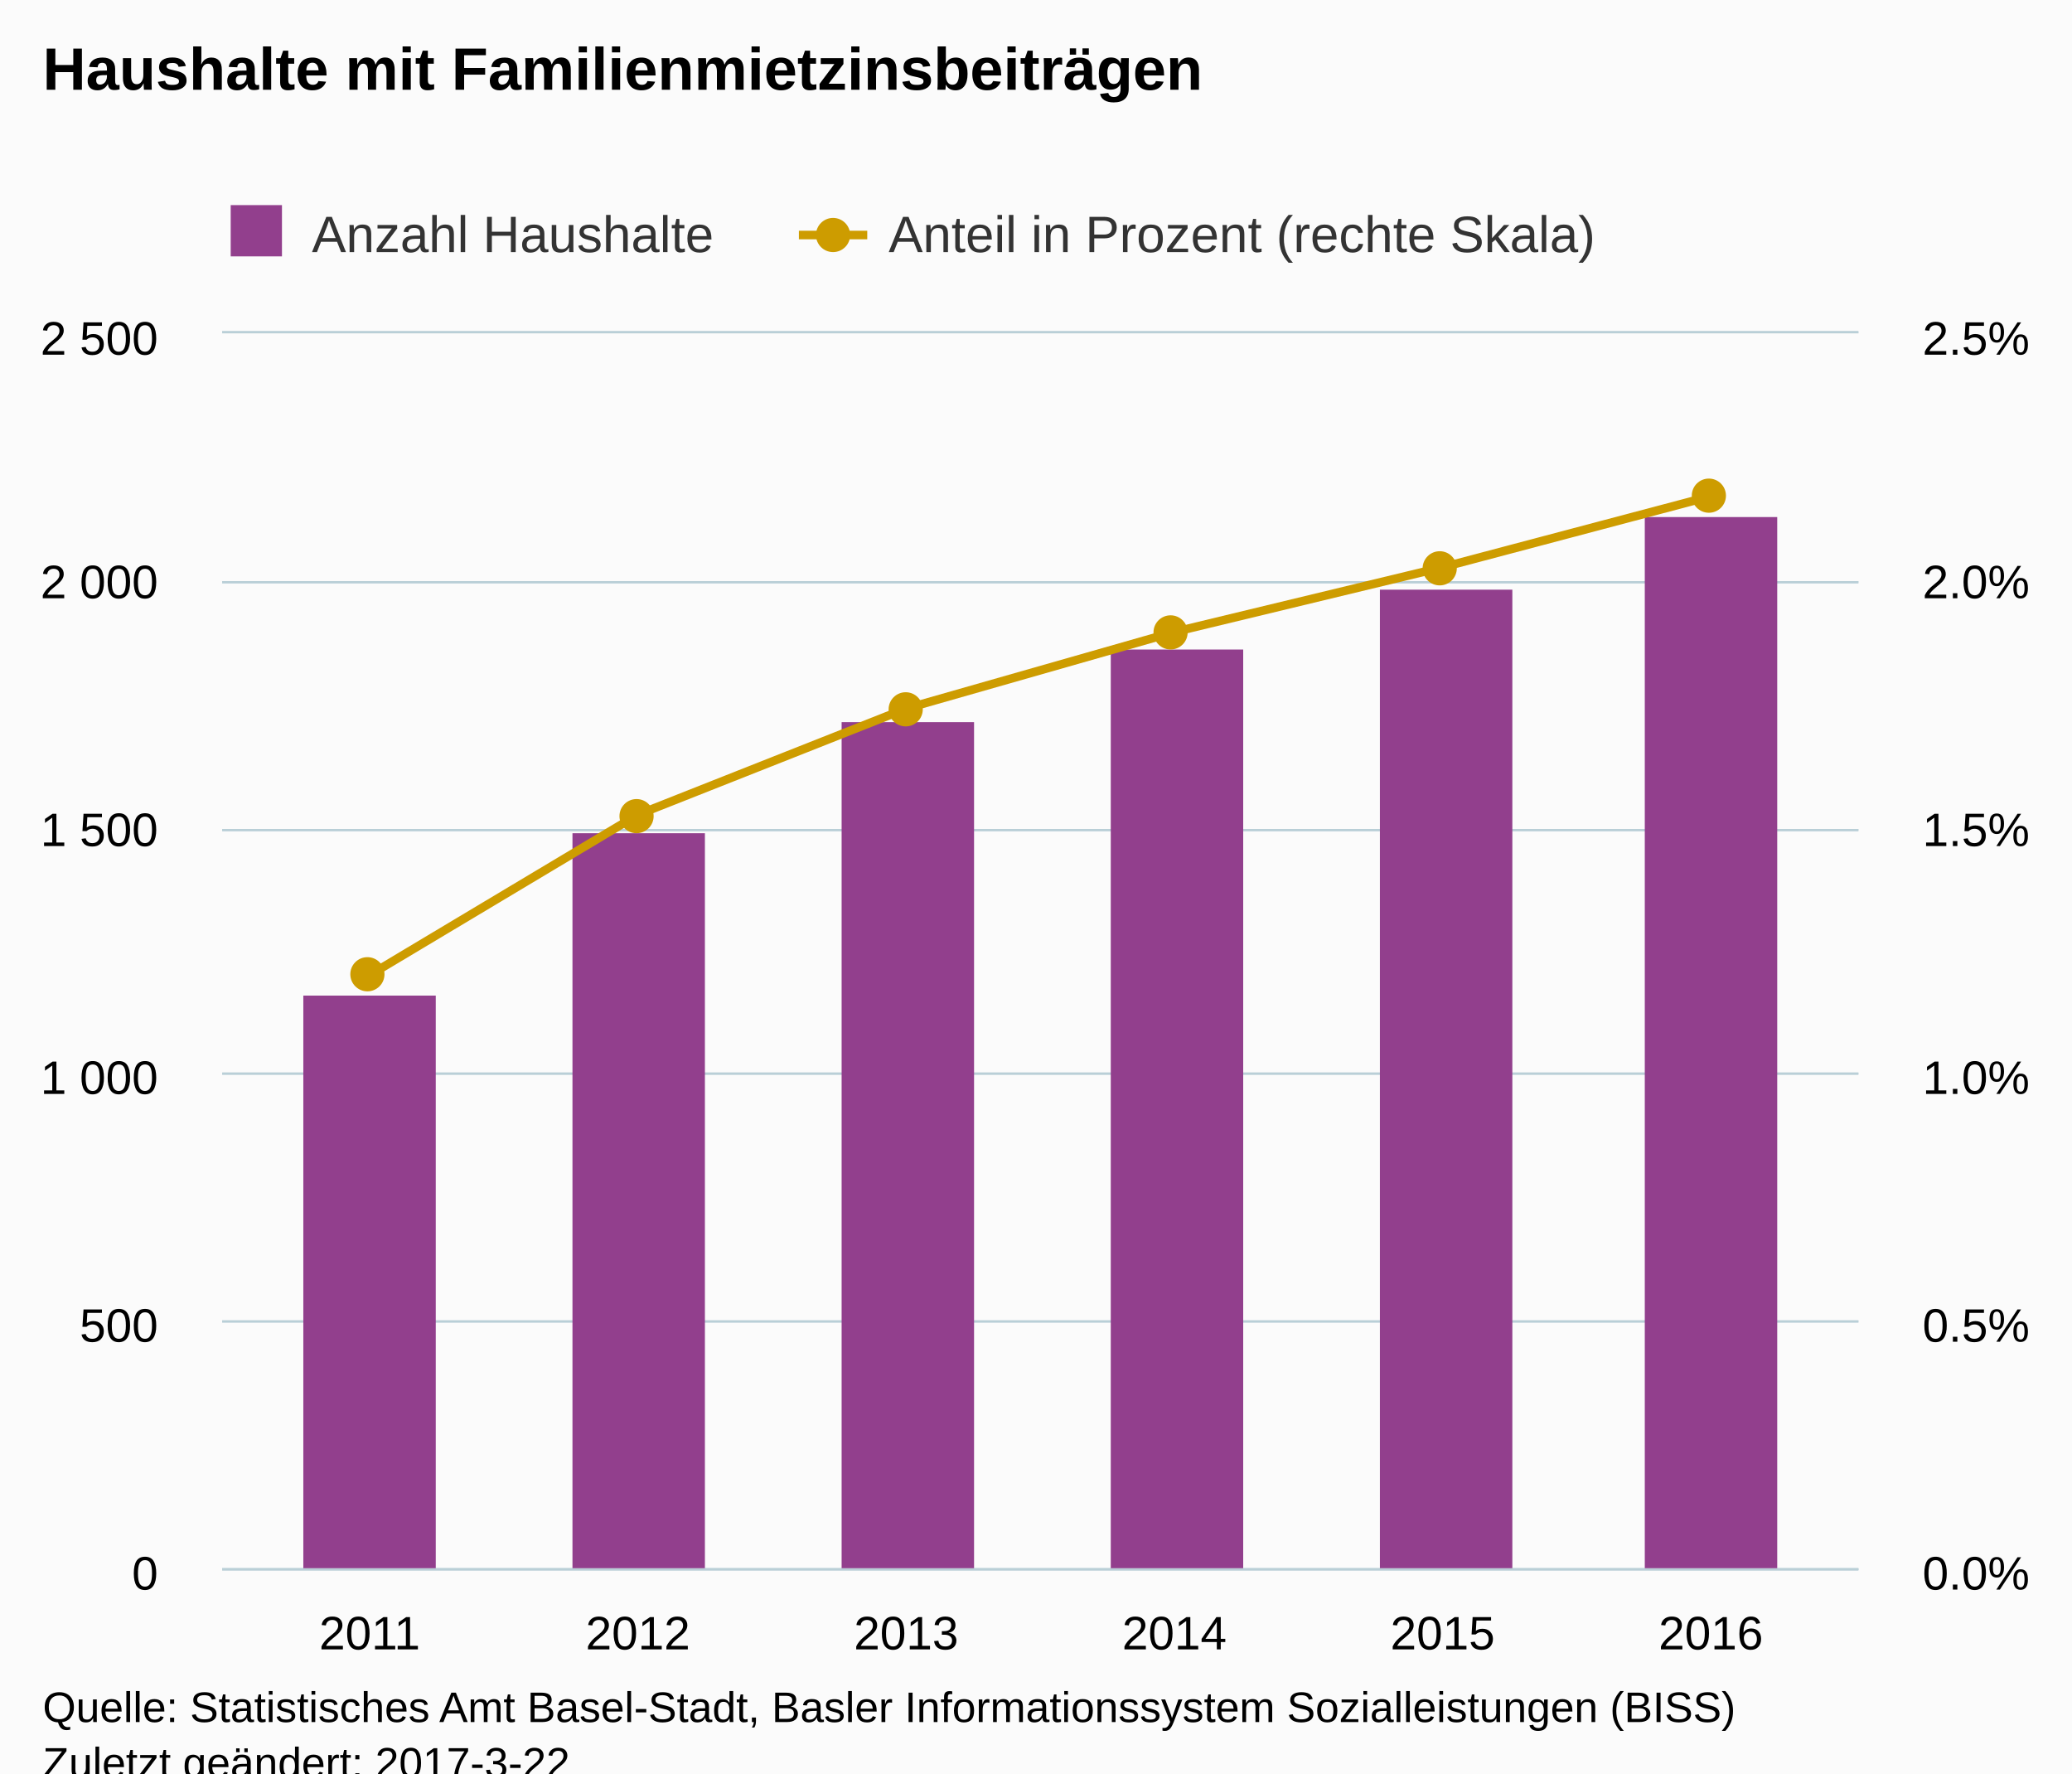
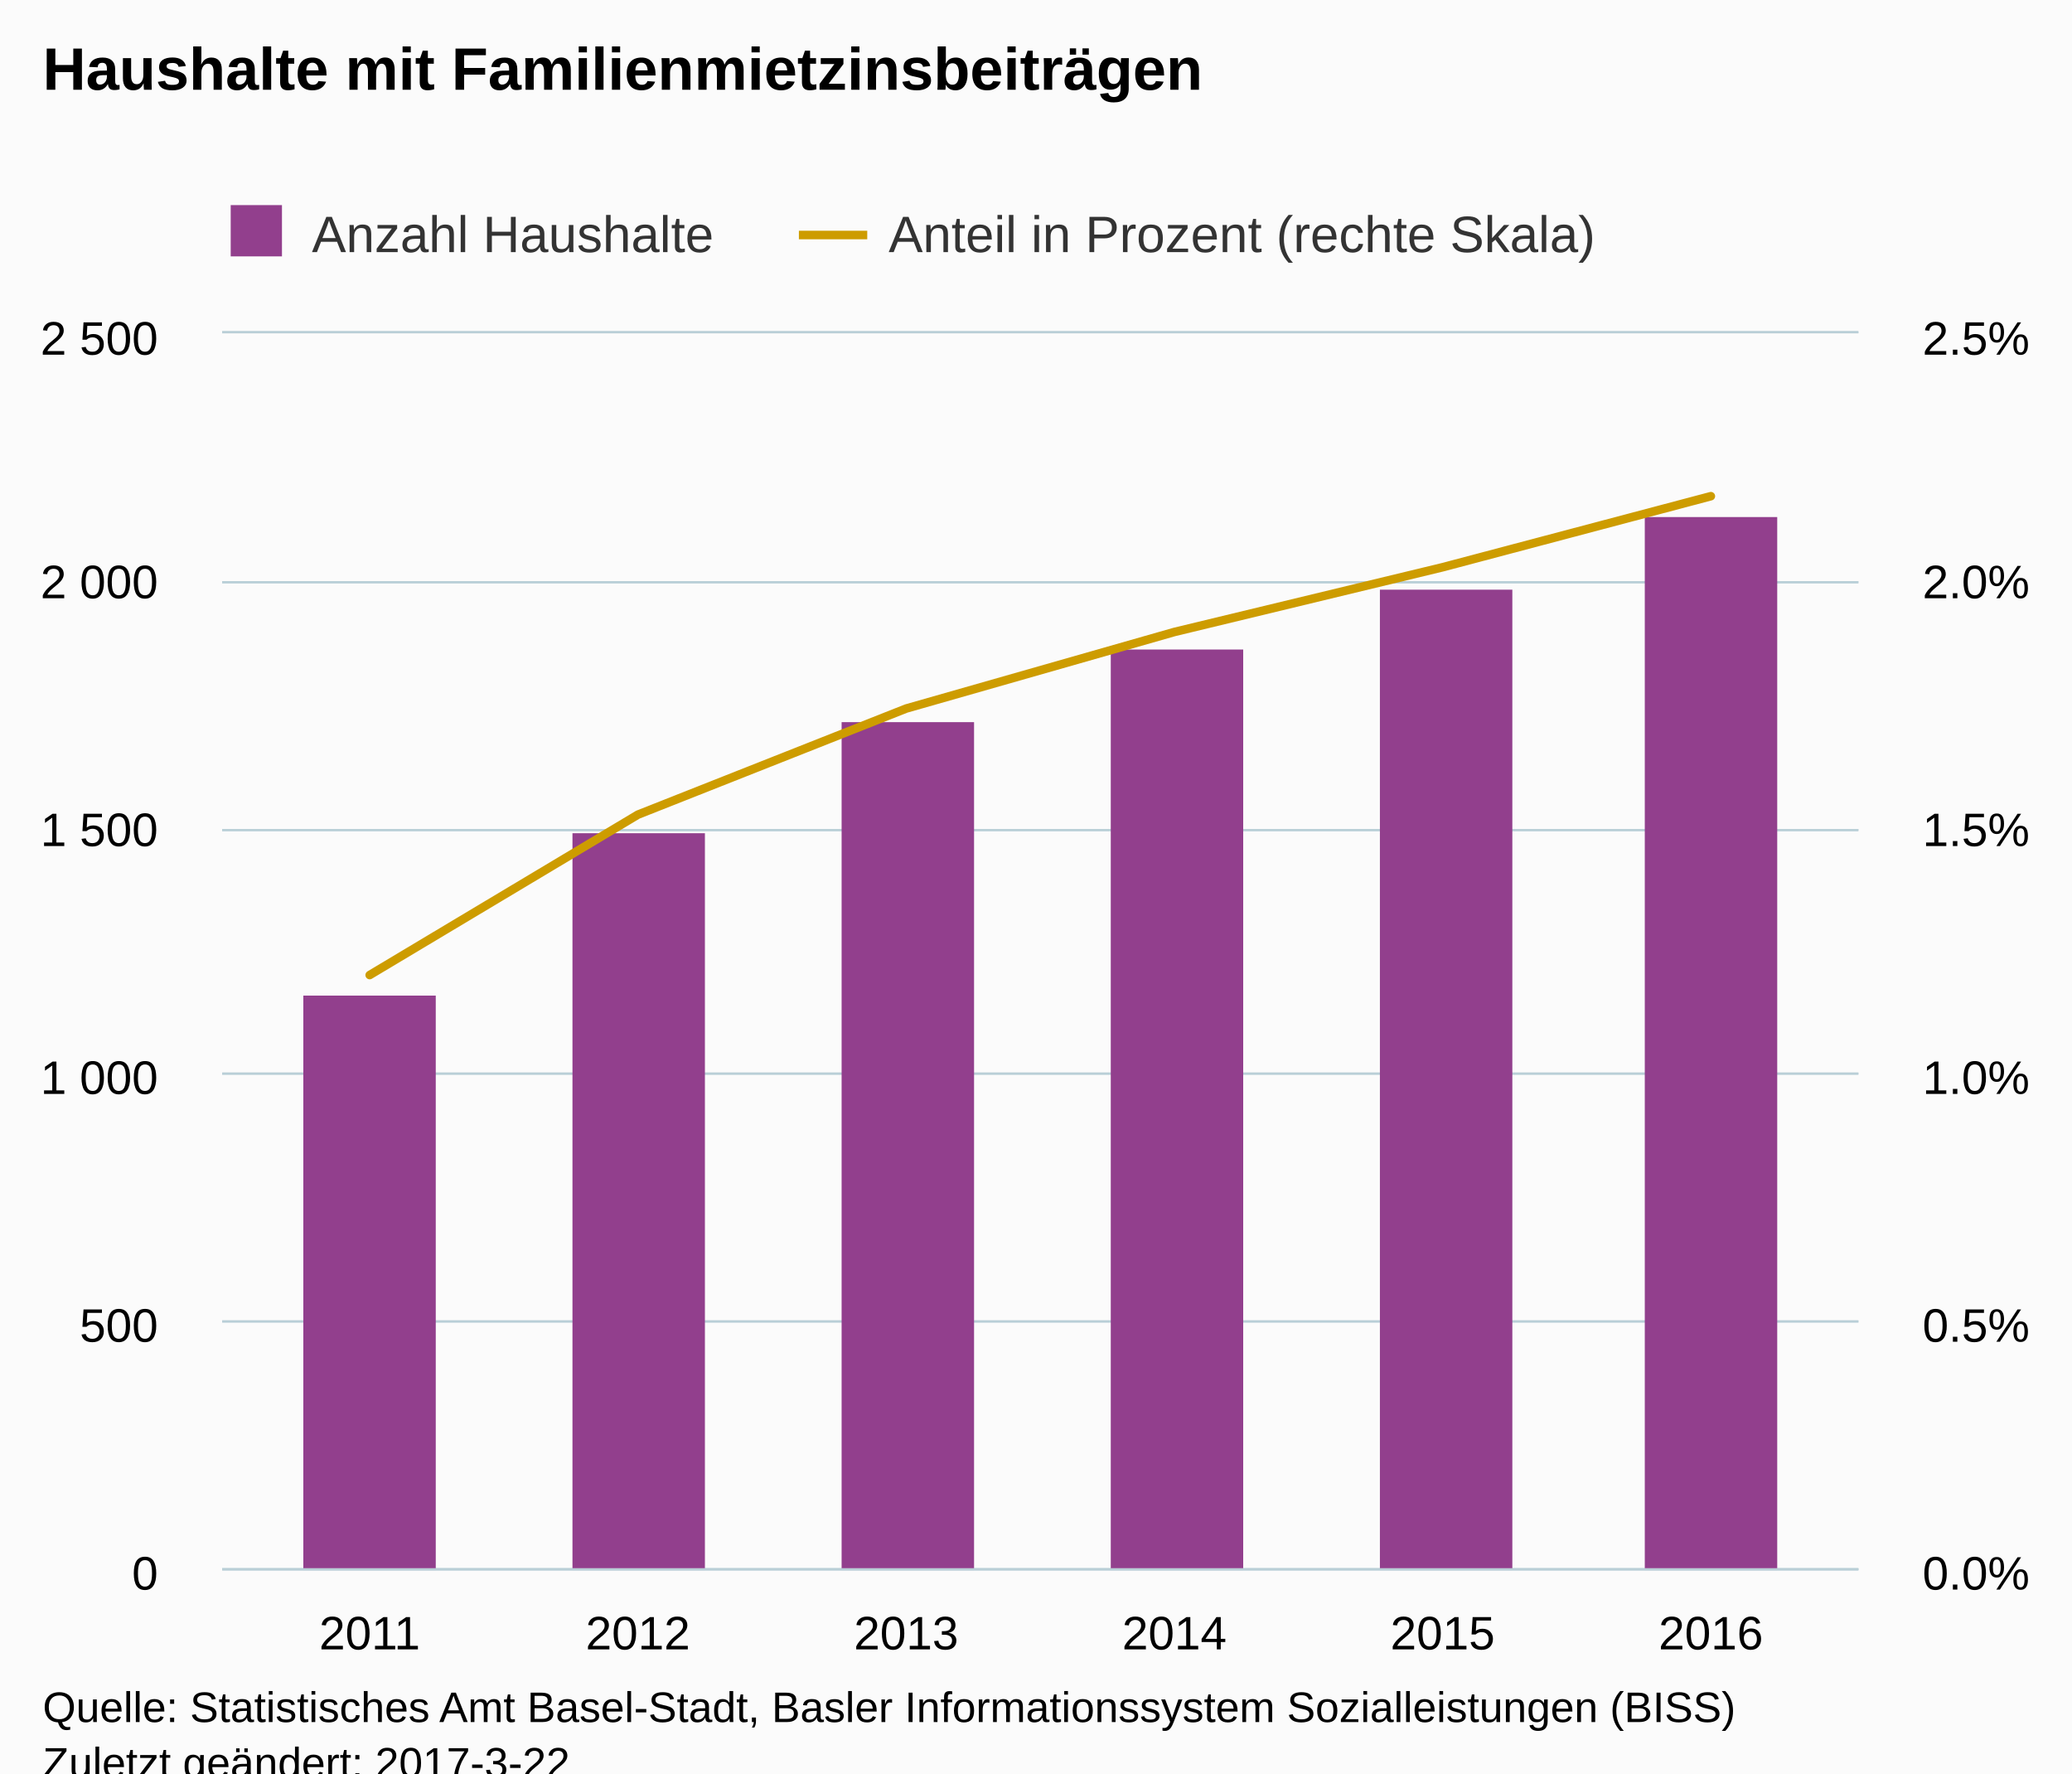
<svg xmlns="http://www.w3.org/2000/svg" version="1.1" class="highcharts-root" style="font-family:Arial;font-size:12px;" viewBox="0 0 485 415">
  <defs>
-     <clipPath id="highcharts-rmnua9x-8">
+     <clipPath id="highcharts-zzs2rdv-8">
      <rect x="0" y="0" width="383" height="289" fill="none" />
    </clipPath>
-     <clipPath id="highcharts-rmnua9x-9">
+     <clipPath id="highcharts-zzs2rdv-9">
      <rect x="0" y="0" width="383" height="289" fill="none" />
    </clipPath>
-     <clipPath id="highcharts-rmnua9x-10">
+     <clipPath id="highcharts-zzs2rdv-10">
      <rect x="0" y="0" width="383" height="289" fill="none" />
    </clipPath>
  </defs>
  <rect fill="#fbfbfb" class="highcharts-background" x="0" y="0" width="485" height="428" rx="0" ry="0" />
  <rect fill="none" class="highcharts-plot-background" x="52" y="78" width="383" height="289" />
  <g class="highcharts-pane-group" data-z-index="0" />
  <g class="highcharts-grid highcharts-xaxis-grid " data-z-index="1">
    <path fill="none" data-z-index="1" class="highcharts-grid-line" d="M 86.5 78 L 86.5 367" opacity="1" />
    <path fill="none" data-z-index="1" class="highcharts-grid-line" d="M 148.5 78 L 148.5 367" opacity="1" />
    <path fill="none" data-z-index="1" class="highcharts-grid-line" d="M 211.5 78 L 211.5 367" opacity="1" />
    <path fill="none" data-z-index="1" class="highcharts-grid-line" d="M 274.5 78 L 274.5 367" opacity="1" />
    <path fill="none" data-z-index="1" class="highcharts-grid-line" d="M 337.5 78 L 337.5 367" opacity="1" />
    <path fill="none" data-z-index="1" class="highcharts-grid-line" d="M 399.5 78 L 399.5 367" opacity="1" />
  </g>
  <g class="highcharts-grid highcharts-yaxis-grid " data-z-index="1">
    <path fill="none" stroke="#B9CFD7" stroke-width="0.5" data-z-index="1" class="highcharts-grid-line" d="M 52 367.25 L 435 367.25" opacity="1" />
    <path fill="none" stroke="#B9CFD7" stroke-width="0.5" data-z-index="1" class="highcharts-grid-line" d="M 52 309.25 L 435 309.25" opacity="1" />
    <path fill="none" stroke="#B9CFD7" stroke-width="0.5" data-z-index="1" class="highcharts-grid-line" d="M 52 251.25 L 435 251.25" opacity="1" />
    <path fill="none" stroke="#B9CFD7" stroke-width="0.5" data-z-index="1" class="highcharts-grid-line" d="M 52 194.25 L 435 194.25" opacity="1" />
    <path fill="none" stroke="#B9CFD7" stroke-width="0.5" data-z-index="1" class="highcharts-grid-line" d="M 52 136.25 L 435 136.25" opacity="1" />
    <path fill="none" stroke="#B9CFD7" stroke-width="0.5" data-z-index="1" class="highcharts-grid-line" d="M 52 77.75 L 435 77.75" opacity="1" />
  </g>
  <g class="highcharts-grid highcharts-yaxis-grid " data-z-index="1">
    <path fill="none" stroke="#B9CFD7" stroke-width="0.5" data-z-index="1" class="highcharts-grid-line" d="M 52 367.25 L 435 367.25" opacity="1" />
    <path fill="none" stroke="#B9CFD7" stroke-width="0.5" data-z-index="1" class="highcharts-grid-line" d="M 52 309.25 L 435 309.25" opacity="1" />
    <path fill="none" stroke="#B9CFD7" stroke-width="0.5" data-z-index="1" class="highcharts-grid-line" d="M 52 251.25 L 435 251.25" opacity="1" />
    <path fill="none" stroke="#B9CFD7" stroke-width="0.5" data-z-index="1" class="highcharts-grid-line" d="M 52 194.25 L 435 194.25" opacity="1" />
    <path fill="none" stroke="#B9CFD7" stroke-width="0.5" data-z-index="1" class="highcharts-grid-line" d="M 52 136.25 L 435 136.25" opacity="1" />
    <path fill="none" stroke="#B9CFD7" stroke-width="0.5" data-z-index="1" class="highcharts-grid-line" d="M 52 77.75 L 435 77.75" opacity="1" />
  </g>
  <rect fill="none" class="highcharts-plot-border" data-z-index="1" x="52" y="78" width="383" height="289" />
  <g class="highcharts-axis highcharts-xaxis " data-z-index="2">
    <path fill="none" class="highcharts-axis-line" stroke="#B9CFD7" stroke-width="0.5" data-z-index="7" d="M 52 367.25 L 435 367.25" />
  </g>
  <g class="highcharts-axis highcharts-yaxis " data-z-index="2">
    <path fill="none" class="highcharts-axis-line" data-z-index="7" d="M 52 78 L 52 367" />
  </g>
  <g class="highcharts-axis highcharts-yaxis " data-z-index="2">
    <path fill="none" class="highcharts-axis-line" data-z-index="7" d="M 435 78 L 435 367" />
  </g>
  <g class="highcharts-series-group" data-z-index="3">
-     <g data-z-index="0.1" class="highcharts-series highcharts-series-0 highcharts-column-series " transform="translate(52,78) scale(1 1)" clip-path="url(#highcharts-rmnua9x-9)">
+     <g data-z-index="0.1" class="highcharts-series highcharts-series-0 highcharts-column-series " transform="translate(52,78) scale(1 1)" clip-path="url(#highcharts-zzs2rdv-9)">
      <rect x="19" y="155" width="31" height="135" fill="#923f8d" class="highcharts-point" />
      <rect x="82" y="117" width="31" height="173" fill="#923f8d" class="highcharts-point" />
      <rect x="145" y="91" width="31" height="199" fill="#923f8d" class="highcharts-point" />
      <rect x="208" y="74" width="31" height="216" fill="#923f8d" class="highcharts-point" />
      <rect x="271" y="60" width="31" height="230" fill="#923f8d" class="highcharts-point" />
      <rect x="333" y="43" width="31" height="247" fill="#923f8d" class="highcharts-point" />
    </g>
    <g data-z-index="0.1" class="highcharts-markers highcharts-series-0 highcharts-column-series " transform="translate(52,78) scale(1 1)" clip-path="none" />
-     <g data-z-index="0.1" class="highcharts-series highcharts-series-1 highcharts-line-series " transform="translate(52,78) scale(1 1)" clip-path="url(#highcharts-rmnua9x-10)">
+     <g data-z-index="0.1" class="highcharts-series highcharts-series-1 highcharts-line-series " transform="translate(52,78) scale(1 1)" clip-path="url(#highcharts-zzs2rdv-10)">
      <path fill="none" d="M 34.533 150.186 L 97.32 112.646 L 160.107 87.818 L 222.893 69.897 L 285.68 54.749 L 348.467 38.122" class="highcharts-graph" data-z-index="1" stroke="#cd9c00" stroke-width="2" stroke-linejoin="round" stroke-linecap="round" />
    </g>
-     <g data-z-index="0.1" class="highcharts-markers highcharts-series-1 highcharts-line-series " transform="translate(52,78) scale(1 1)" clip-path="none">
-       <path fill="#cd9c00" d="M 38 150 A 4 4 0 1 1 38 149.996 Z" class="highcharts-point" />
-       <path fill="#cd9c00" d="M 101 113 A 4 4 0 1 1 101 112.996 Z" class="highcharts-point" />
-       <path fill="#cd9c00" d="M 164 88 A 4 4 0 1 1 164 87.996 Z" class="highcharts-point" />
-       <path fill="#cd9c00" d="M 226 70 A 4 4 0 1 1 226 69.996 Z" class="highcharts-point" />
-       <path fill="#cd9c00" d="M 289 55 A 4 4 0 1 1 289 54.996 Z" class="highcharts-point" />
-       <path fill="#cd9c00" d="M 352 38 A 4 4 0 1 1 352 37.996 Z" class="highcharts-point" />
-     </g>
+     <g data-z-index="0.1" class="highcharts-markers highcharts-series-1 highcharts-line-series " transform="translate(52,78) scale(1 1)" clip-path="none" />
  </g>
  <text x="10" text-anchor="start" class="highcharts-title" data-z-index="4" style="color:#000000;font-size:14px;font-weight:bold;fill:#000000;" y="21">
    <tspan>Haushalte mit Familienmietzinsbeiträgen</tspan>
  </text>
  <text x="10" text-anchor="start" class="highcharts-subtitle" data-z-index="4" style="color:#000000;font-size:12px;font-weight:normal;font-family:Arial;fill:#000000;" y="40" />
  <g class="highcharts-legend" data-z-index="7" transform="translate(44,41)">
    <rect fill="none" class="highcharts-legend-box" rx="0" ry="0" x="0" y="0" width="337" height="25" visibility="visible" />
    <g data-z-index="1">
      <g>
        <g class="highcharts-legend-item highcharts-column-series highcharts-color-undefined highcharts-series-0" data-z-index="1" transform="translate(8,3)">
          <text x="21" style="color:#333333;font-size:12px;font-weight:normal;cursor:pointer;fill:#333333;" text-anchor="start" data-z-index="2" y="15">
            <tspan>Anzahl Haushalte</tspan>
          </text>
          <rect x="2" y="4" width="12" height="12" fill="#923f8d" class="highcharts-point" data-z-index="3" />
        </g>
        <g class="highcharts-legend-item highcharts-line-series highcharts-color-undefined highcharts-series-1" data-z-index="1" transform="translate(143,3)">
          <path fill="none" d="M 0 11 L 16 11" class="highcharts-graph" stroke="#cd9c00" stroke-width="2" />
-           <path fill="#cd9c00" d="M 12 11 A 4 4 0 1 1 12 10.996 Z" class="highcharts-point" />
          <text x="21" y="15" style="color:#333333;font-size:12px;font-weight:normal;cursor:pointer;fill:#333333;" text-anchor="start" data-z-index="2">
            <tspan>Anteil in Prozent (rechte Skala)</tspan>
          </text>
        </g>
      </g>
    </g>
  </g>
  <g class="highcharts-axis-labels highcharts-xaxis-labels " data-z-index="7">
    <text x="86.533" style="color:#000000;cursor:default;font-size:11px;fill:#000000;" text-anchor="middle" transform="translate(0,0)" y="386" opacity="1">2011</text>
    <text x="149.32" style="color:#000000;cursor:default;font-size:11px;fill:#000000;" text-anchor="middle" transform="translate(0,0)" y="386" opacity="1">2012</text>
    <text x="212.107" style="color:#000000;cursor:default;font-size:11px;fill:#000000;" text-anchor="middle" transform="translate(0,0)" y="386" opacity="1">2013</text>
    <text x="274.893" style="color:#000000;cursor:default;font-size:11px;fill:#000000;" text-anchor="middle" transform="translate(0,0)" y="386" opacity="1">2014</text>
    <text x="337.68" style="color:#000000;cursor:default;font-size:11px;fill:#000000;" text-anchor="middle" transform="translate(0,0)" y="386" opacity="1">2015</text>
    <text x="400.467" style="color:#000000;cursor:default;font-size:11px;fill:#000000;" text-anchor="middle" transform="translate(0,0)" y="386" opacity="1">2016</text>
  </g>
  <g class="highcharts-axis-labels highcharts-yaxis-labels " data-z-index="7">
    <text x="37" style="color:#000000;cursor:default;font-size:11px;fill:#000000;" text-anchor="end" transform="translate(0,0)" y="372" opacity="1">0</text>
    <text x="37" style="color:#000000;cursor:default;font-size:11px;fill:#000000;" text-anchor="end" transform="translate(0,0)" y="314" opacity="1">500</text>
    <text x="37" style="color:#000000;cursor:default;font-size:11px;fill:#000000;" text-anchor="end" transform="translate(0,0)" y="256" opacity="1">
      <tspan>1 000</tspan>
    </text>
    <text x="37" style="color:#000000;cursor:default;font-size:11px;fill:#000000;" text-anchor="end" transform="translate(0,0)" y="198" opacity="1">
      <tspan>1 500</tspan>
    </text>
    <text x="37" style="color:#000000;cursor:default;font-size:11px;fill:#000000;" text-anchor="end" transform="translate(0,0)" y="140" opacity="1">
      <tspan>2 000</tspan>
    </text>
    <text x="37" style="color:#000000;cursor:default;font-size:11px;fill:#000000;" text-anchor="end" transform="translate(0,0)" y="83" opacity="1">
      <tspan>2 500</tspan>
    </text>
  </g>
  <g class="highcharts-axis-labels highcharts-yaxis-labels " data-z-index="7">
    <text x="450" style="color:#000000;cursor:default;font-size:11px;fill:#000000;" text-anchor="start" transform="translate(0,0)" y="372" opacity="1">0.0%</text>
    <text x="450" style="color:#000000;cursor:default;font-size:11px;fill:#000000;" text-anchor="start" transform="translate(0,0)" y="314" opacity="1">0.5%</text>
    <text x="450" style="color:#000000;cursor:default;font-size:11px;fill:#000000;" text-anchor="start" transform="translate(0,0)" y="256" opacity="1">1.0%</text>
    <text x="450" style="color:#000000;cursor:default;font-size:11px;fill:#000000;" text-anchor="start" transform="translate(0,0)" y="198" opacity="1">1.5%</text>
    <text x="450" style="color:#000000;cursor:default;font-size:11px;fill:#000000;" text-anchor="start" transform="translate(0,0)" y="140" opacity="1">2.0%</text>
    <text x="450" style="color:#000000;cursor:default;font-size:11px;fill:#000000;" text-anchor="start" transform="translate(0,0)" y="83" opacity="1">2.5%</text>
  </g>
  <text x="10" class="highcharts-credits" text-anchor="start" data-z-index="8" style="cursor:default;color:#000000;font-size:10px;fill:#000000;" y="403">
    <tspan>Quelle: Statistisches Amt Basel-Stadt, Basler Informationssystem Sozialleistungen (BISS)</tspan>
    <tspan x="10" dy="13">Zuletzt geändert: 2017-3-22</tspan>
  </text>
</svg>
